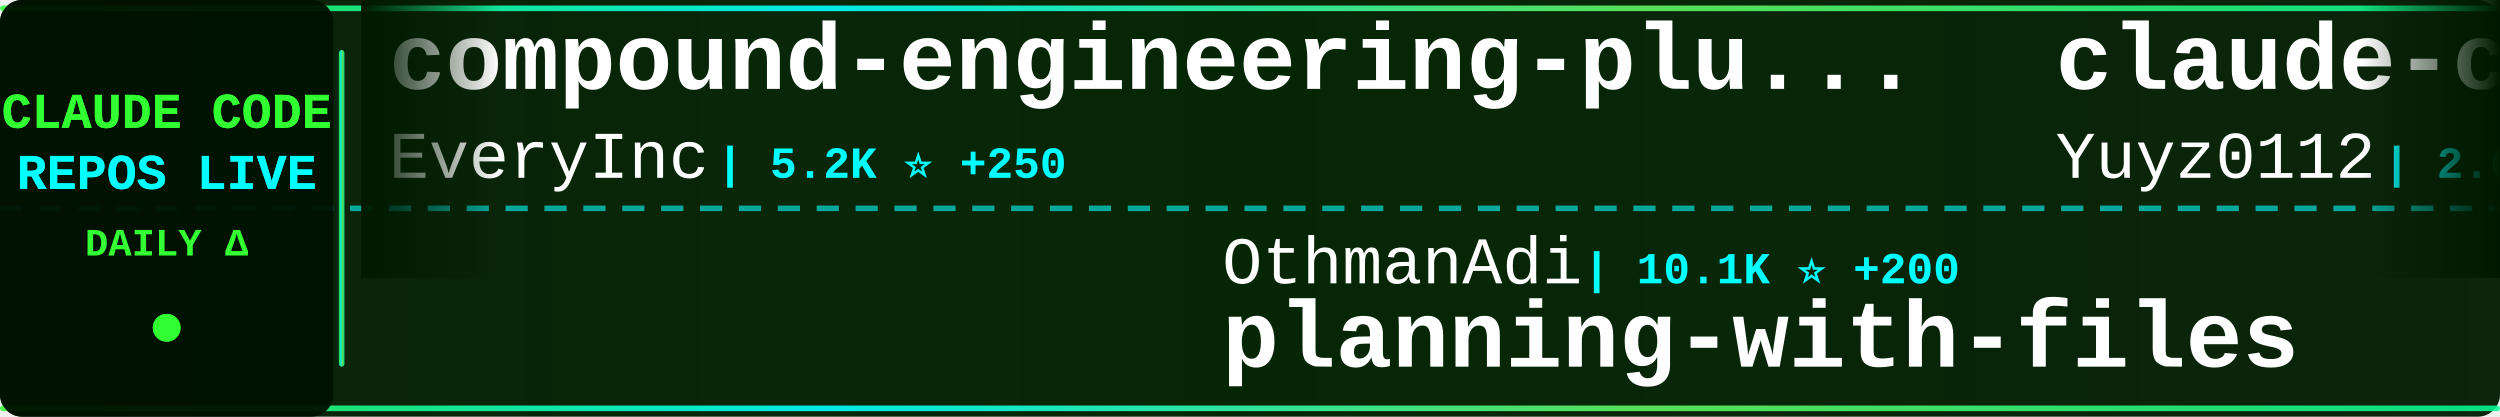
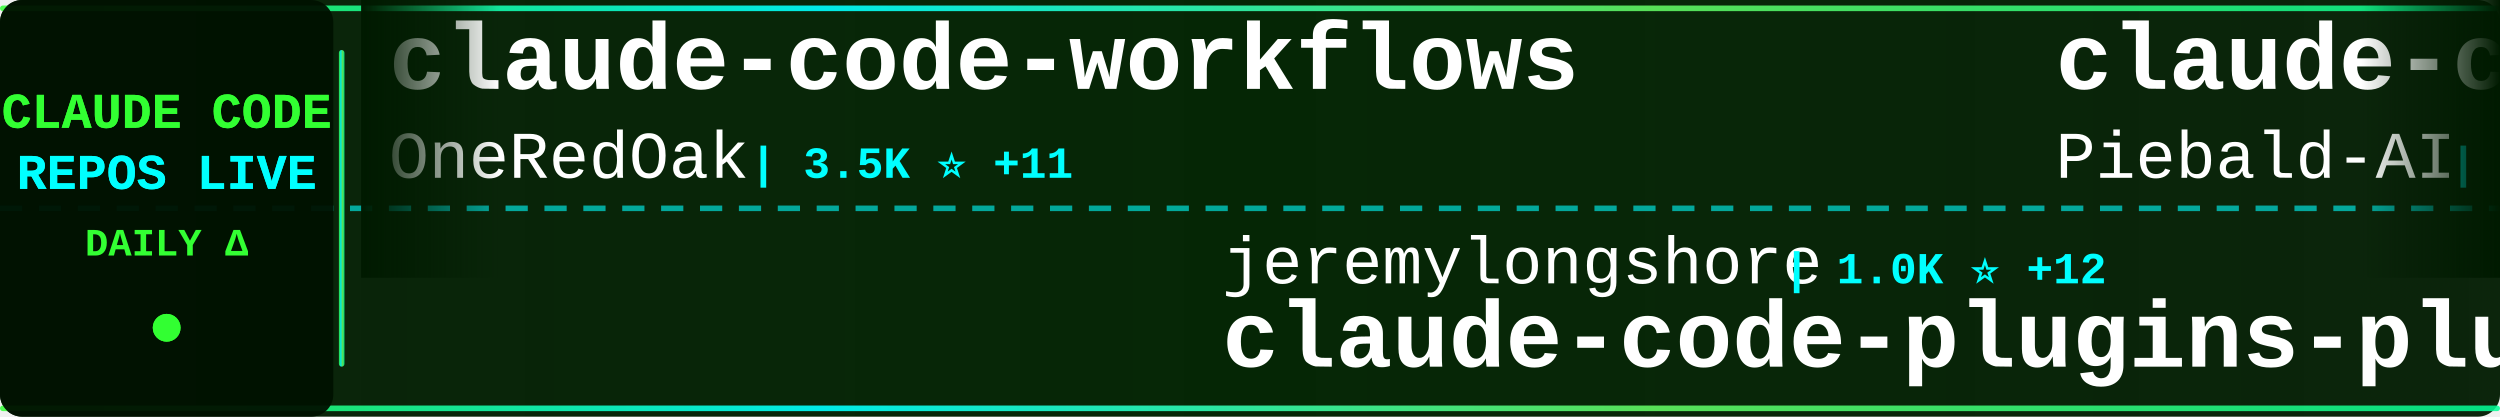
<svg xmlns="http://www.w3.org/2000/svg" width="900" height="150">
  <defs>
    <linearGradient id="tickerBg" x1="0%" y1="0%" x2="100%" y2="0%">
      <stop offset="0%" style="stop-color:#001a00;stop-opacity:0.95" />
      <stop offset="50%" style="stop-color:#002200;stop-opacity:0.98" />
      <stop offset="100%" style="stop-color:#001a00;stop-opacity:0.95" />
    </linearGradient>
    <linearGradient id="borderGrad" x1="0%" y1="0%" x2="100%" y2="0%">
      <stop offset="0%" style="stop-color:#33ff33;stop-opacity:0.85">
        <animate attributeName="stop-opacity" values="0.85;1;0.85" dur="2s" repeatCount="indefinite" />
      </stop>
      <stop offset="33%" style="stop-color:#00ffff;stop-opacity:0.9">
        <animate attributeName="stop-opacity" values="0.9;1;0.9" dur="2.2s" repeatCount="indefinite" />
      </stop>
      <stop offset="66%" style="stop-color:#66ff66;stop-opacity:0.85">
        <animate attributeName="stop-opacity" values="0.85;1;0.85" dur="1.8s" repeatCount="indefinite" />
      </stop>
      <stop offset="100%" style="stop-color:#00ff99;stop-opacity:0.85">
        <animate attributeName="stop-opacity" values="0.85;1;0.85" dur="2s" repeatCount="indefinite" />
      </stop>
    </linearGradient>
    <filter id="textGlow">
      <feGaussianBlur stdDeviation="0.1" result="coloredBlur" />
      <feMerge>
        <feMergeNode in="coloredBlur" />
        <feMergeNode in="SourceGraphic" />
      </feMerge>
    </filter>
    <filter id="metricGlow">
      <feGaussianBlur stdDeviation="0.2" result="coloredBlur" />
      <feMerge>
        <feMergeNode in="coloredBlur" />
        <feMergeNode in="SourceGraphic" />
      </feMerge>
    </filter>
    <linearGradient id="leftFade" x1="0%" y1="0%" x2="100%" y2="0%">
      <stop offset="0%" style="stop-color:#001a00;stop-opacity:1" />
      <stop offset="100%" style="stop-color:#001a00;stop-opacity:0" />
    </linearGradient>
    <linearGradient id="rightFade" x1="0%" y1="0%" x2="100%" y2="0%">
      <stop offset="0%" style="stop-color:#001a00;stop-opacity:0" />
      <stop offset="100%" style="stop-color:#001a00;stop-opacity:1" />
    </linearGradient>
  </defs>
  <rect width="900" height="150" fill="url(#tickerBg)" rx="8" />
  <rect x="0" y="2" width="900" height="2" fill="url(#borderGrad)" rx="1" />
  <rect x="0" y="146" width="900" height="2" fill="url(#borderGrad)" rx="1" />
  <line x1="0" y1="75" x2="900" y2="75" stroke="#00ffff" stroke-width="2" stroke-dasharray="8 6" opacity="0.6" />
  <rect x="0" y="0" width="120" height="150" fill="#001100" opacity="0.95" rx="8" />
  <text x="60" y="46" font-family="'Courier New', monospace" font-size="18" font-weight="bold" fill="#33ff33" text-anchor="middle" filter="url(#textGlow)">
    CLAUDE CODE
  </text>
  <text x="60" y="68" font-family="'Courier New', monospace" font-size="18" font-weight="bold" fill="#00ffff" text-anchor="middle" filter="url(#textGlow)">
    REPOS LIVE
  </text>
  <text x="60" y="92" font-family="'Courier New', monospace" font-size="14" font-weight="bold" fill="#33ff33" text-anchor="middle">
    DAILY Δ
  </text>
  <circle cx="60" cy="118" r="5" fill="#33ff33" filter="url(#metricGlow)">
    <animate attributeName="r" values="4;6;4" dur="1.5s" repeatCount="indefinite" />
    <animate attributeName="opacity" values="0.6;1;0.6" dur="1.5s" repeatCount="indefinite" />
  </circle>
  <rect x="122" y="18" width="2" height="114" fill="url(#borderGrad)" rx="1" />
  <clipPath id="tickerClip">
    <rect x="130" y="0" width="770" height="150" />
  </clipPath>
  <g clip-path="url(#tickerClip)">
    <g id="tickerItems">
      <animateTransform attributeName="transform" attributeType="XML" type="translate" from="0 0" to="-3000 0" dur="54s" repeatCount="indefinite" />
      <g transform="translate(0, 0)">
-         <text x="140" y="32" font-family="'Courier New', monospace" font-size="34" font-weight="bold" fill="#ffffff">compound-engineering-plu...</text>
-         <text x="140" y="64" font-family="'Courier New', monospace" font-size="24" font-weight="normal" fill="#ffffff" opacity="1.0">EveryInc</text>
-         <text x="258" y="64" font-family="'Courier New', monospace" font-size="16" font-weight="bold" fill="#00ffff"> | 5.2K ⭐ +250</text>
+         <text x="140" y="32" font-family="'Courier New', monospace" font-size="34" font-weight="bold" fill="#ffffff">claude-code-workflows</text>
+         <text x="140" y="64" font-family="'Courier New', monospace" font-size="24" font-weight="normal" fill="#ffffff" opacity="1.0">OneRedOak</text>
+         <text x="270" y="64" font-family="'Courier New', monospace" font-size="16" font-weight="bold" fill="#00ffff"> | 3.5K ⭐ +11</text>
      </g>
      <g transform="translate(300, 0)">
-         <text x="140" y="102" font-family="'Courier New', monospace" font-size="24" font-weight="normal" fill="#ffffff" opacity="1.0">OthmanAdi</text>
-         <text x="270" y="102" font-family="'Courier New', monospace" font-size="16" font-weight="bold" fill="#00ffff"> | 10.1K ⭐ +200</text>
-         <text x="140" y="132" font-family="'Courier New', monospace" font-size="34" font-weight="bold" fill="#ffffff">planning-with-files</text>
+         <text x="140" y="102" font-family="'Courier New', monospace" font-size="24" font-weight="normal" fill="#ffffff" opacity="1.0">jeremylongshore</text>
+         <text x="342" y="102" font-family="'Courier New', monospace" font-size="16" font-weight="bold" fill="#00ffff"> | 1.0K ⭐ +12</text>
+         <text x="140" y="132" font-family="'Courier New', monospace" font-size="34" font-weight="bold" fill="#ffffff">claude-code-plugins-plus...</text>
      </g>
      <g transform="translate(600, 0)">
-         <text x="140" y="32" font-family="'Courier New', monospace" font-size="34" font-weight="bold" fill="#ffffff">claude-code-reverse</text>
-         <text x="140" y="64" font-family="'Courier New', monospace" font-size="24" font-weight="normal" fill="#ffffff" opacity="1.0">Yuyz0112</text>
-         <text x="258" y="64" font-family="'Courier New', monospace" font-size="16" font-weight="bold" fill="#00ffff"> | 2.0K ⭐ +7</text>
+         <text x="140" y="32" font-family="'Courier New', monospace" font-size="34" font-weight="bold" fill="#ffffff">claude-code-system-promp...</text>
+         <text x="140" y="64" font-family="'Courier New', monospace" font-size="24" font-weight="normal" fill="#ffffff" opacity="1.0">Piebald-AI</text>
+         <text x="282" y="64" font-family="'Courier New', monospace" font-size="16" font-weight="bold" fill="#00ffff"> | 3.2K ⭐ +42</text>
      </g>
      <g transform="translate(900, 0)">
-         <text x="140" y="102" font-family="'Courier New', monospace" font-size="24" font-weight="normal" fill="#ffffff" opacity="1.0">affaan-m</text>
-         <text x="258" y="102" font-family="'Courier New', monospace" font-size="16" font-weight="bold" fill="#00ffff"> | 3.8K ⭐ +2.4K</text>
-         <text x="140" y="132" font-family="'Courier New', monospace" font-size="34" font-weight="bold" fill="#ffffff">everything-claude-code</text>
+         <text x="140" y="102" font-family="'Courier New', monospace" font-size="24" font-weight="normal" fill="#ffffff" opacity="1.0">winfunc</text>
+         <text x="246" y="102" font-family="'Courier New', monospace" font-size="16" font-weight="bold" fill="#00ffff"> | 20.1K ⭐ +21</text>
+         <text x="140" y="132" font-family="'Courier New', monospace" font-size="34" font-weight="bold" fill="#ffffff">opcode</text>
      </g>
      <g transform="translate(1200, 0)">
-         <text x="140" y="32" font-family="'Courier New', monospace" font-size="34" font-weight="bold" fill="#ffffff">opencode</text>
-         <text x="140" y="64" font-family="'Courier New', monospace" font-size="24" font-weight="normal" fill="#ffffff" opacity="1.0">anomalyco</text>
-         <text x="270" y="64" font-family="'Courier New', monospace" font-size="16" font-weight="bold" fill="#00ffff"> | 79.2K ⭐ +1.9K</text>
+         <text x="140" y="32" font-family="'Courier New', monospace" font-size="34" font-weight="bold" fill="#ffffff">happy</text>
+         <text x="140" y="64" font-family="'Courier New', monospace" font-size="24" font-weight="normal" fill="#ffffff" opacity="1.0">slopus</text>
+         <text x="234" y="64" font-family="'Courier New', monospace" font-size="16" font-weight="bold" fill="#00ffff"> | 8.0K ⭐ +225</text>
      </g>
      <g transform="translate(1500, 0)">
-         <text x="140" y="102" font-family="'Courier New', monospace" font-size="24" font-weight="normal" fill="#ffffff" opacity="1.0">kodu-ai</text>
-         <text x="246" y="102" font-family="'Courier New', monospace" font-size="16" font-weight="bold" fill="#00ffff"> | 5.3K ⭐ +1</text>
-         <text x="140" y="132" font-family="'Courier New', monospace" font-size="34" font-weight="bold" fill="#ffffff">claude-coder</text>
+         <text x="140" y="102" font-family="'Courier New', monospace" font-size="24" font-weight="normal" fill="#ffffff" opacity="1.0">stretchcloud</text>
+         <text x="306" y="102" font-family="'Courier New', monospace" font-size="16" font-weight="bold" fill="#00ffff"> | 724 ⭐</text>
+         <text x="140" y="132" font-family="'Courier New', monospace" font-size="34" font-weight="bold" fill="#ffffff">claude-code-unified-agen...</text>
      </g>
      <g transform="translate(1800, 0)">
-         <text x="140" y="32" font-family="'Courier New', monospace" font-size="34" font-weight="bold" fill="#ffffff">claude-code-requirements...</text>
-         <text x="140" y="64" font-family="'Courier New', monospace" font-size="24" font-weight="normal" fill="#ffffff" opacity="1.0">rizethereum</text>
-         <text x="294" y="64" font-family="'Courier New', monospace" font-size="16" font-weight="bold" fill="#00ffff"> | 1.7K ⭐ +2</text>
+         <text x="140" y="32" font-family="'Courier New', monospace" font-size="34" font-weight="bold" fill="#ffffff">claude_code_bridge</text>
+         <text x="140" y="64" font-family="'Courier New', monospace" font-size="24" font-weight="normal" fill="#ffffff" opacity="1.0">bfly123</text>
+         <text x="246" y="64" font-family="'Courier New', monospace" font-size="16" font-weight="bold" fill="#00ffff"> | 732 ⭐ +69</text>
      </g>
      <g transform="translate(2100, 0)">
-         <text x="140" y="102" font-family="'Courier New', monospace" font-size="24" font-weight="normal" fill="#ffffff" opacity="1.0">DmitrySolana</text>
-         <text x="306" y="102" font-family="'Courier New', monospace" font-size="16" font-weight="bold" fill="#00ffff"> | 655 ⭐ +253</text>
-         <text x="140" y="132" font-family="'Courier New', monospace" font-size="34" font-weight="bold" fill="#ffffff">ralph-claude-code</text>
+         <text x="140" y="102" font-family="'Courier New', monospace" font-size="24" font-weight="normal" fill="#ffffff" opacity="1.0">anthropics</text>
+         <text x="282" y="102" font-family="'Courier New', monospace" font-size="16" font-weight="bold" fill="#00ffff"> | 58.5K ⭐ +397</text>
+         <text x="140" y="132" font-family="'Courier New', monospace" font-size="34" font-weight="bold" fill="#ffffff">claude-code</text>
      </g>
      <g transform="translate(2400, 0)">
-         <text x="140" y="32" font-family="'Courier New', monospace" font-size="34" font-weight="bold" fill="#ffffff">claude_code_bridge</text>
-         <text x="140" y="64" font-family="'Courier New', monospace" font-size="24" font-weight="normal" fill="#ffffff" opacity="1.0">bfly123</text>
-         <text x="246" y="64" font-family="'Courier New', monospace" font-size="16" font-weight="bold" fill="#00ffff"> | 715 ⭐ +55</text>
+         <text x="140" y="32" font-family="'Courier New', monospace" font-size="34" font-weight="bold" fill="#ffffff">claude-code-tips</text>
+         <text x="140" y="64" font-family="'Courier New', monospace" font-size="24" font-weight="normal" fill="#ffffff" opacity="1.0">ykdojo</text>
+         <text x="234" y="64" font-family="'Courier New', monospace" font-size="16" font-weight="bold" fill="#00ffff"> | 1.3K ⭐ +111</text>
      </g>
      <g transform="translate(2700, 0)">
-         <text x="140" y="102" font-family="'Courier New', monospace" font-size="24" font-weight="normal" fill="#ffffff" opacity="1.0">https-deeplearning-ai</text>
-         <text x="414" y="102" font-family="'Courier New', monospace" font-size="16" font-weight="bold" fill="#00ffff"> | 369 ⭐ +1</text>
-         <text x="140" y="132" font-family="'Courier New', monospace" font-size="34" font-weight="bold" fill="#ffffff">sc-claude-code-files</text>
+         <text x="140" y="102" font-family="'Courier New', monospace" font-size="24" font-weight="normal" fill="#ffffff" opacity="1.0">anthropics</text>
+         <text x="282" y="102" font-family="'Courier New', monospace" font-size="16" font-weight="bold" fill="#00ffff"> | 559 ⭐</text>
+         <text x="140" y="132" font-family="'Courier New', monospace" font-size="34" font-weight="bold" fill="#ffffff">claude-code-base-action</text>
      </g>
      <g transform="translate(3000, 0)">
-         <text x="140" y="32" font-family="'Courier New', monospace" font-size="34" font-weight="bold" fill="#ffffff">compound-engineering-plu...</text>
-         <text x="140" y="64" font-family="'Courier New', monospace" font-size="24" font-weight="normal" fill="#ffffff" opacity="1.0">EveryInc</text>
-         <text x="258" y="64" font-family="'Courier New', monospace" font-size="16" font-weight="bold" fill="#00ffff"> | 5.2K ⭐ +250</text>
+         <text x="140" y="32" font-family="'Courier New', monospace" font-size="34" font-weight="bold" fill="#ffffff">claude-code-workflows</text>
+         <text x="140" y="64" font-family="'Courier New', monospace" font-size="24" font-weight="normal" fill="#ffffff" opacity="1.0">OneRedOak</text>
+         <text x="270" y="64" font-family="'Courier New', monospace" font-size="16" font-weight="bold" fill="#00ffff"> | 3.5K ⭐ +11</text>
      </g>
      <g transform="translate(3300, 0)">
-         <text x="140" y="102" font-family="'Courier New', monospace" font-size="24" font-weight="normal" fill="#ffffff" opacity="1.0">OthmanAdi</text>
-         <text x="270" y="102" font-family="'Courier New', monospace" font-size="16" font-weight="bold" fill="#00ffff"> | 10.1K ⭐ +200</text>
-         <text x="140" y="132" font-family="'Courier New', monospace" font-size="34" font-weight="bold" fill="#ffffff">planning-with-files</text>
+         <text x="140" y="102" font-family="'Courier New', monospace" font-size="24" font-weight="normal" fill="#ffffff" opacity="1.0">jeremylongshore</text>
+         <text x="342" y="102" font-family="'Courier New', monospace" font-size="16" font-weight="bold" fill="#00ffff"> | 1.0K ⭐ +12</text>
+         <text x="140" y="132" font-family="'Courier New', monospace" font-size="34" font-weight="bold" fill="#ffffff">claude-code-plugins-plus...</text>
      </g>
      <g transform="translate(3600, 0)">
-         <text x="140" y="32" font-family="'Courier New', monospace" font-size="34" font-weight="bold" fill="#ffffff">claude-code-reverse</text>
-         <text x="140" y="64" font-family="'Courier New', monospace" font-size="24" font-weight="normal" fill="#ffffff" opacity="1.0">Yuyz0112</text>
-         <text x="258" y="64" font-family="'Courier New', monospace" font-size="16" font-weight="bold" fill="#00ffff"> | 2.0K ⭐ +7</text>
+         <text x="140" y="32" font-family="'Courier New', monospace" font-size="34" font-weight="bold" fill="#ffffff">claude-code-system-promp...</text>
+         <text x="140" y="64" font-family="'Courier New', monospace" font-size="24" font-weight="normal" fill="#ffffff" opacity="1.0">Piebald-AI</text>
+         <text x="282" y="64" font-family="'Courier New', monospace" font-size="16" font-weight="bold" fill="#00ffff"> | 3.2K ⭐ +42</text>
      </g>
      <g transform="translate(3900, 0)">
-         <text x="140" y="102" font-family="'Courier New', monospace" font-size="24" font-weight="normal" fill="#ffffff" opacity="1.0">affaan-m</text>
-         <text x="258" y="102" font-family="'Courier New', monospace" font-size="16" font-weight="bold" fill="#00ffff"> | 3.8K ⭐ +2.4K</text>
-         <text x="140" y="132" font-family="'Courier New', monospace" font-size="34" font-weight="bold" fill="#ffffff">everything-claude-code</text>
+         <text x="140" y="102" font-family="'Courier New', monospace" font-size="24" font-weight="normal" fill="#ffffff" opacity="1.0">winfunc</text>
+         <text x="246" y="102" font-family="'Courier New', monospace" font-size="16" font-weight="bold" fill="#00ffff"> | 20.1K ⭐ +21</text>
+         <text x="140" y="132" font-family="'Courier New', monospace" font-size="34" font-weight="bold" fill="#ffffff">opcode</text>
      </g>
    </g>
  </g>
  <rect x="130" y="0" width="50" height="100" fill="url(#leftFade)" />
  <rect x="850" y="0" width="50" height="100" fill="url(#rightFade)" />
</svg>
